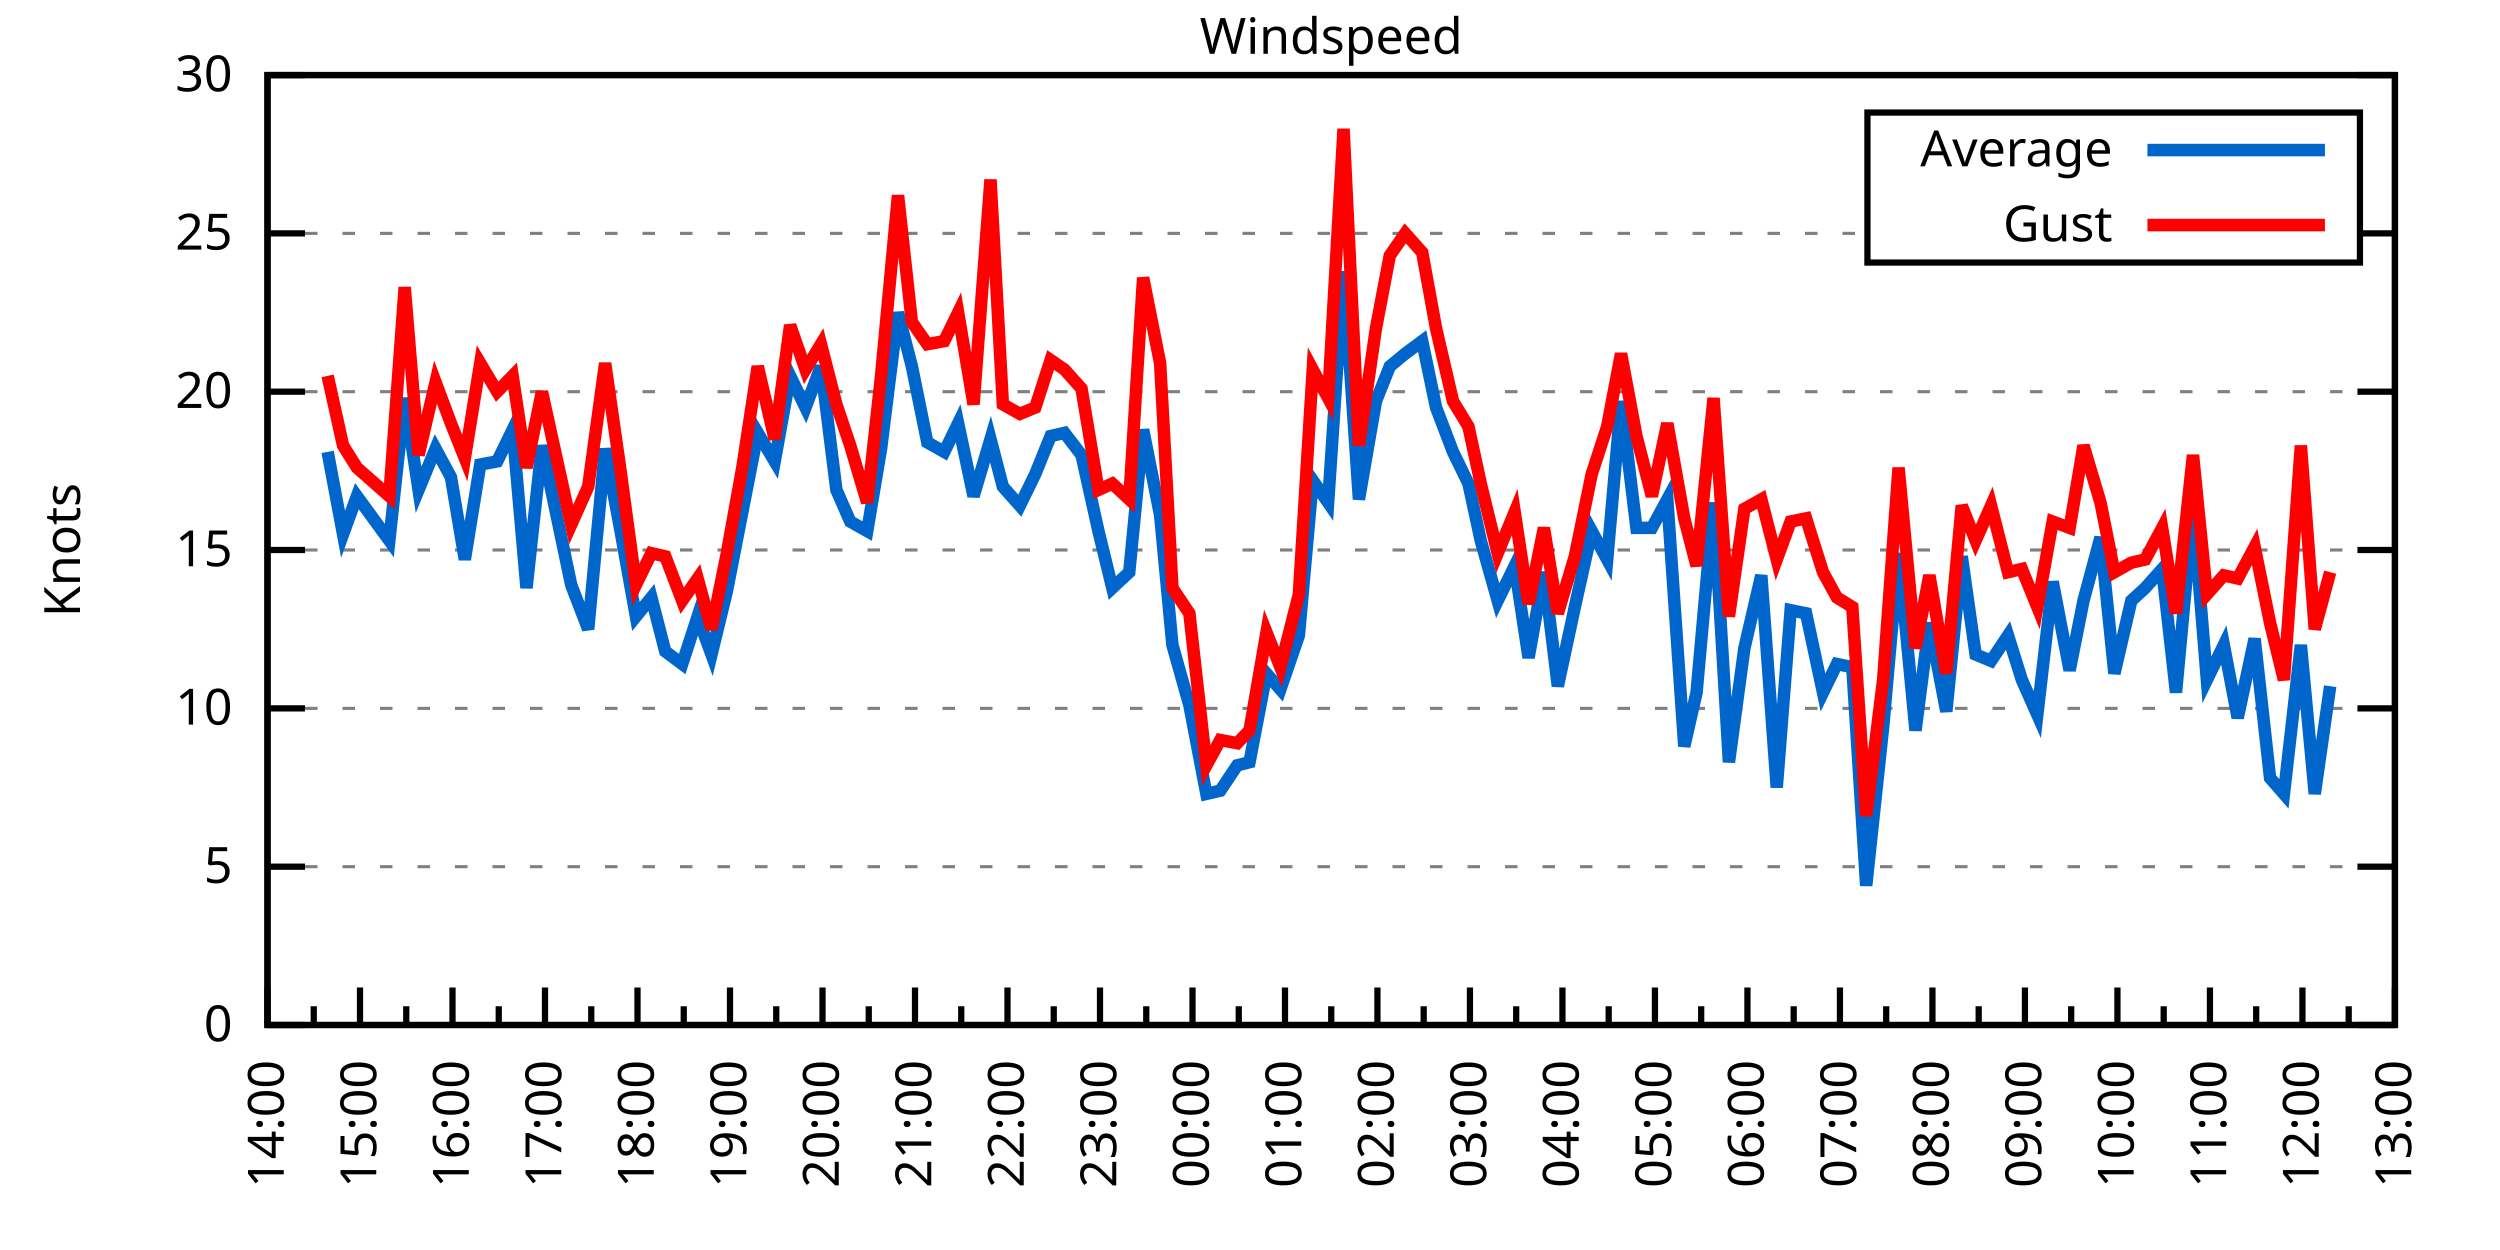
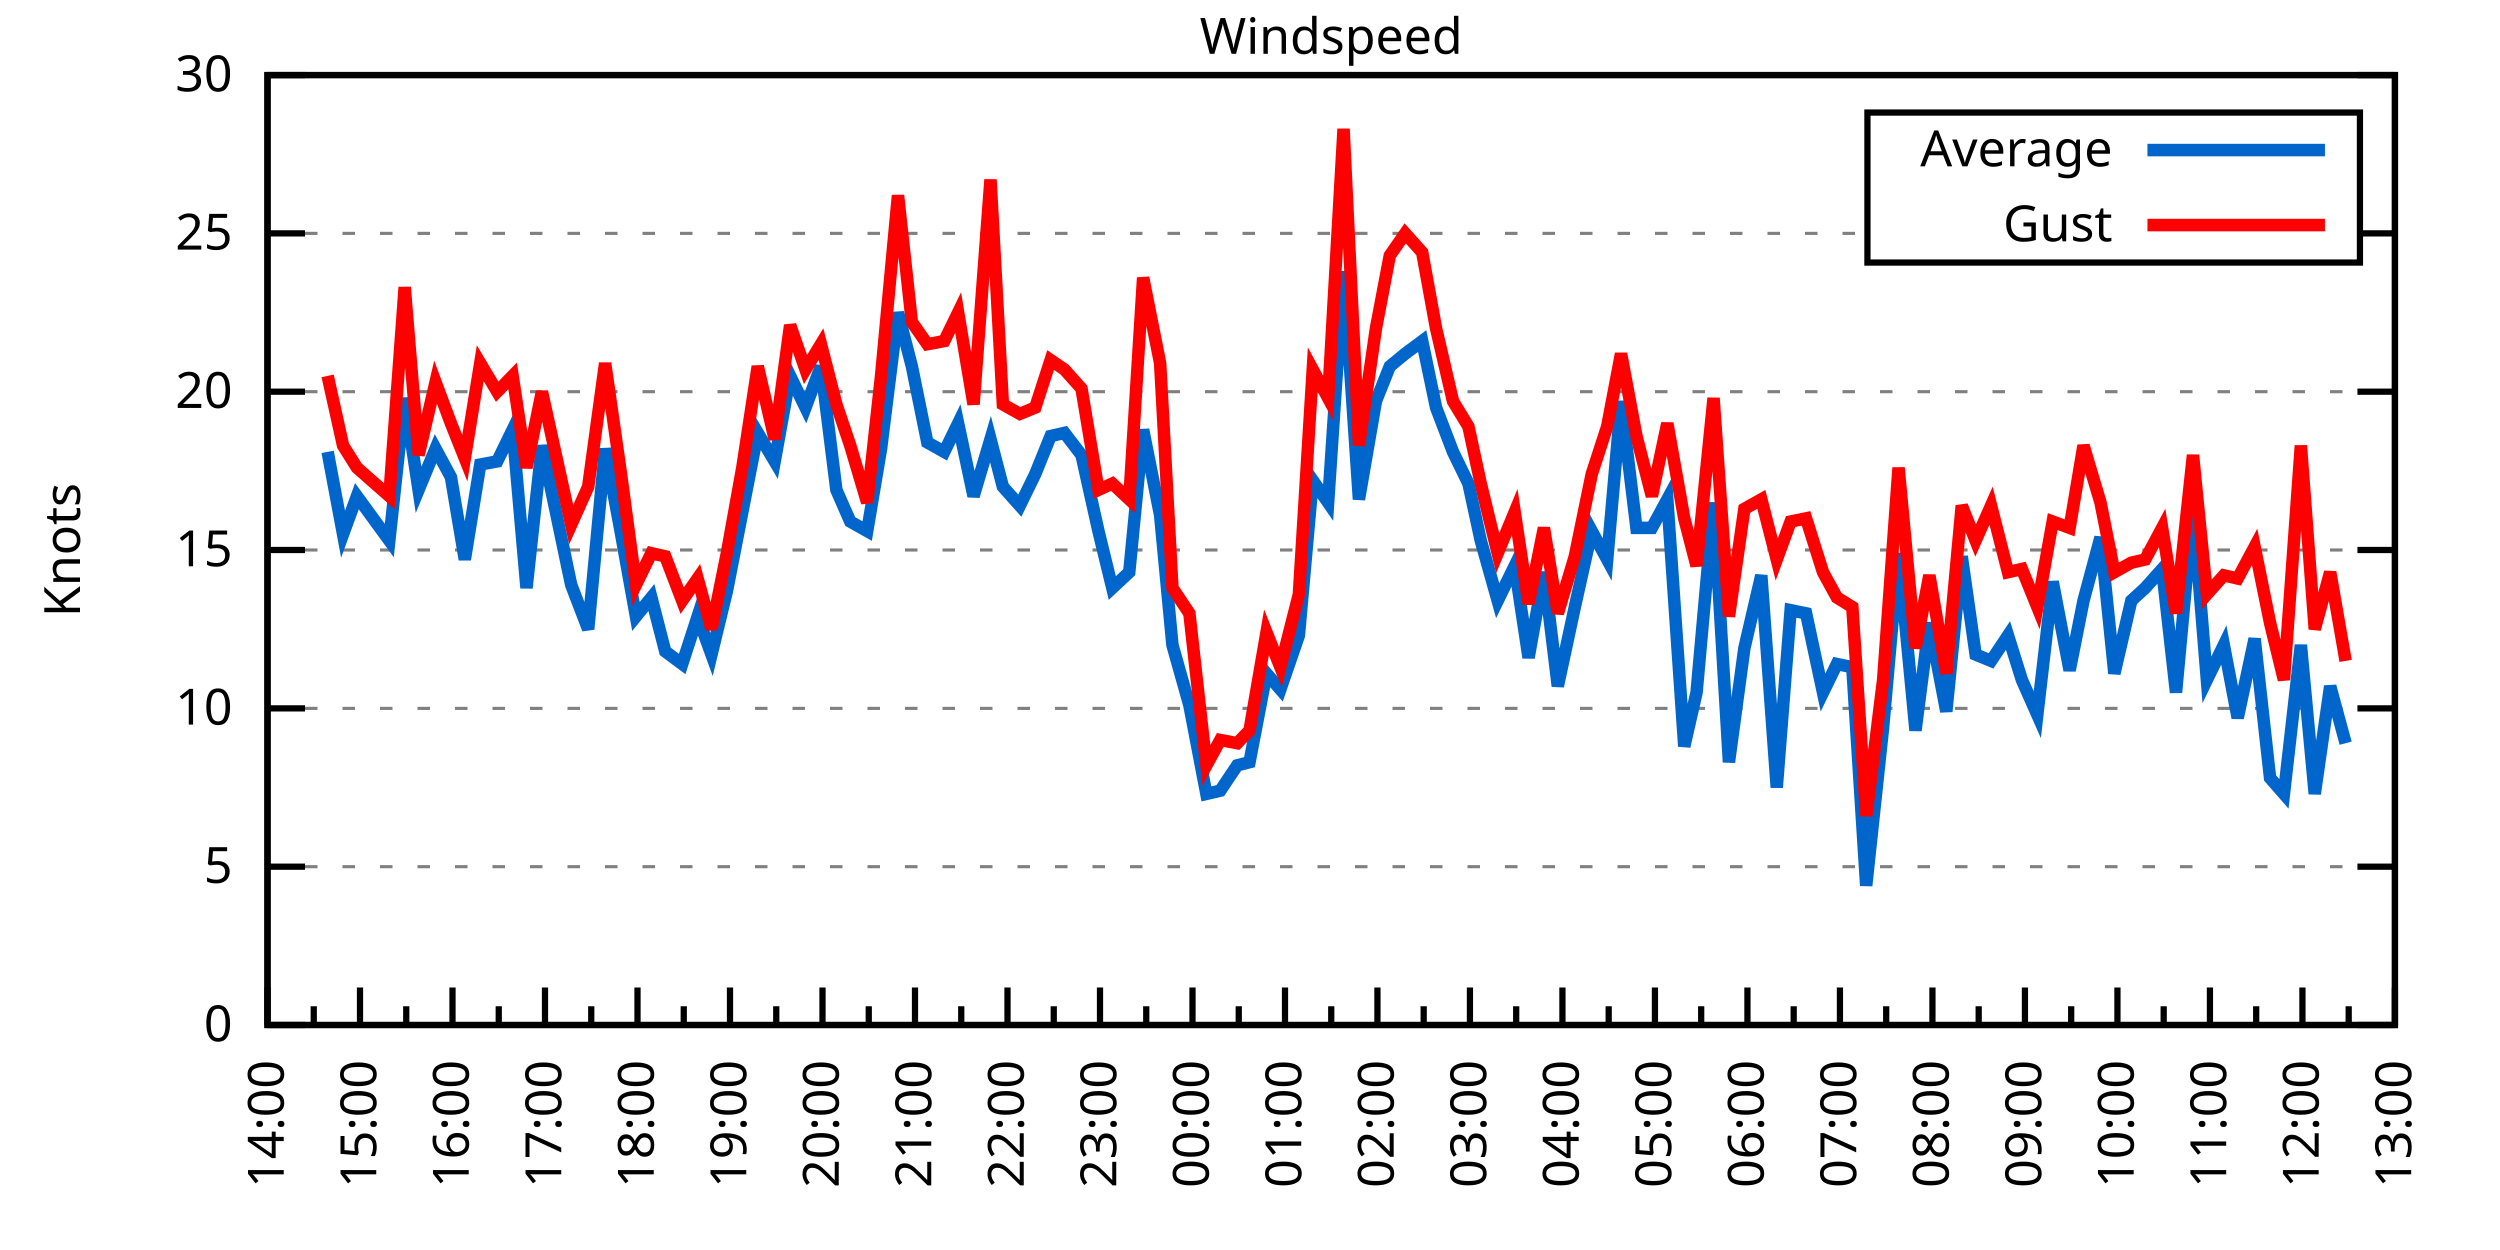
<svg xmlns="http://www.w3.org/2000/svg" xmlns:xlink="http://www.w3.org/1999/xlink" width="400" height="200" viewBox="0 0 400 200">
  <g id="gnuplot_canvas">
    <rect x="0" y="0" width="400" height="200" fill="none" />
    <defs>
      <circle id="gpDot" r="0.5" stroke-width="0.5" stroke="currentColor" />
      <path id="gpPt0" stroke-width="0.333" stroke="currentColor" d="M-1,0 h2 M0,-1 v2" />
      <path id="gpPt1" stroke-width="0.333" stroke="currentColor" d="M-1,-1 L1,1 M1,-1 L-1,1" />
      <path id="gpPt2" stroke-width="0.333" stroke="currentColor" d="M-1,0 L1,0 M0,-1 L0,1 M-1,-1 L1,1 M-1,1 L1,-1" />
      <rect id="gpPt3" stroke-width="0.333" stroke="currentColor" x="-1" y="-1" width="2" height="2" />
      <rect id="gpPt4" stroke-width="0.333" stroke="currentColor" fill="currentColor" x="-1" y="-1" width="2" height="2" />
      <circle id="gpPt5" stroke-width="0.333" stroke="currentColor" cx="0" cy="0" r="1" />
      <use xlink:href="#gpPt5" id="gpPt6" fill="currentColor" stroke="none" />
      <path id="gpPt7" stroke-width="0.333" stroke="currentColor" d="M0,-1.33 L-1.33,0.67 L1.33,0.67 z" />
      <use xlink:href="#gpPt7" id="gpPt8" fill="currentColor" stroke="none" />
      <use xlink:href="#gpPt7" id="gpPt9" stroke="currentColor" transform="rotate(180)" />
      <use xlink:href="#gpPt9" id="gpPt10" fill="currentColor" stroke="none" />
      <use xlink:href="#gpPt3" id="gpPt11" stroke="currentColor" transform="rotate(45)" />
      <use xlink:href="#gpPt11" id="gpPt12" fill="currentColor" stroke="none" />
      <path id="gpPt13" stroke-width="0.333" stroke="currentColor" d="M0,1.330 L1.265,0.411 L0.782,-1.067 L-0.782,-1.076 L-1.265,0.411 z" />
      <use xlink:href="#gpPt13" id="gpPt14" fill="currentColor" stroke="none" />
      <filter id="textbox" filterUnits="objectBoundingBox" x="0" y="0" height="1" width="1">
        <feFlood flood-color="white" flood-opacity="1" result="bgnd" />
        <feComposite in="SourceGraphic" in2="bgnd" operator="atop" />
      </filter>
      <filter id="greybox" filterUnits="objectBoundingBox" x="0" y="0" height="1" width="1">
        <feFlood flood-color="lightgrey" flood-opacity="1" result="grey" />
        <feComposite in="SourceGraphic" in2="grey" operator="atop" />
      </filter>
    </defs>
    <g fill="none" color="white" stroke="currentColor" stroke-width="1.00" stroke-linecap="butt" stroke-linejoin="miter">
</g>
    <g fill="none" color="black" stroke="currentColor" stroke-width="1.00" stroke-linecap="butt" stroke-linejoin="miter">
      <g stroke="none" shape-rendering="crispEdges">
        <polygon fill="rgb(255, 255, 255)" points="42.80,164.00 383.18,164.00 383.18,12.02 42.80,12.02 " />
      </g>
    </g>
    <g fill="none" color="black" stroke="currentColor" stroke-width="1.00" stroke-linecap="butt" stroke-linejoin="miter">
</g>
    <g fill="none" color="black" stroke="black" stroke-width="0.50" stroke-linecap="butt" stroke-linejoin="miter">
</g>
    <g fill="none" color="gray" stroke="currentColor" stroke-width="0.50" stroke-linecap="butt" stroke-linejoin="miter">
      <path stroke="gray" stroke-dasharray="2,4" class="gridline" d="M42.80,164.00 L383.19,164.00  " />
    </g>
    <g fill="none" color="gray" stroke="gray" stroke-width="1.00" stroke-linecap="butt" stroke-linejoin="miter">
</g>
    <g fill="none" color="black" stroke="currentColor" stroke-width="1.00" stroke-linecap="butt" stroke-linejoin="miter">
      <path stroke="black" d="M42.80,164.00 L48.80,164.00 M383.19,164.00 L377.19,164.00  " />
      <g transform="translate(37.20,166.60)" stroke="none" fill="black" font-family="Sans" font-size="8.00" text-anchor="end">
        <text>
          <tspan font-family="Sans"> 0</tspan>
        </text>
      </g>
    </g>
    <g fill="none" color="black" stroke="currentColor" stroke-width="1.00" stroke-linecap="butt" stroke-linejoin="miter">
</g>
    <g fill="none" color="black" stroke="black" stroke-width="0.50" stroke-linecap="butt" stroke-linejoin="miter">
</g>
    <g fill="none" color="gray" stroke="currentColor" stroke-width="0.50" stroke-linecap="butt" stroke-linejoin="miter">
      <path stroke="gray" stroke-dasharray="2,4" class="gridline" d="M42.80,138.67 L383.19,138.67  " />
    </g>
    <g fill="none" color="gray" stroke="gray" stroke-width="1.00" stroke-linecap="butt" stroke-linejoin="miter">
</g>
    <g fill="none" color="black" stroke="currentColor" stroke-width="1.00" stroke-linecap="butt" stroke-linejoin="miter">
      <path stroke="black" d="M42.80,138.67 L48.80,138.67 M383.19,138.67 L377.19,138.67  " />
      <g transform="translate(37.20,141.27)" stroke="none" fill="black" font-family="Sans" font-size="8.00" text-anchor="end">
        <text>
          <tspan font-family="Sans"> 5</tspan>
        </text>
      </g>
    </g>
    <g fill="none" color="black" stroke="currentColor" stroke-width="1.00" stroke-linecap="butt" stroke-linejoin="miter">
</g>
    <g fill="none" color="black" stroke="black" stroke-width="0.50" stroke-linecap="butt" stroke-linejoin="miter">
</g>
    <g fill="none" color="gray" stroke="currentColor" stroke-width="0.50" stroke-linecap="butt" stroke-linejoin="miter">
      <path stroke="gray" stroke-dasharray="2,4" class="gridline" d="M42.80,113.34 L383.19,113.34  " />
    </g>
    <g fill="none" color="gray" stroke="gray" stroke-width="1.00" stroke-linecap="butt" stroke-linejoin="miter">
</g>
    <g fill="none" color="black" stroke="currentColor" stroke-width="1.00" stroke-linecap="butt" stroke-linejoin="miter">
      <path stroke="black" d="M42.80,113.34 L48.80,113.34 M383.19,113.34 L377.19,113.34  " />
      <g transform="translate(37.20,115.94)" stroke="none" fill="black" font-family="Sans" font-size="8.00" text-anchor="end">
        <text>
          <tspan font-family="Sans"> 10</tspan>
        </text>
      </g>
    </g>
    <g fill="none" color="black" stroke="currentColor" stroke-width="1.00" stroke-linecap="butt" stroke-linejoin="miter">
</g>
    <g fill="none" color="black" stroke="black" stroke-width="0.50" stroke-linecap="butt" stroke-linejoin="miter">
</g>
    <g fill="none" color="gray" stroke="currentColor" stroke-width="0.50" stroke-linecap="butt" stroke-linejoin="miter">
      <path stroke="gray" stroke-dasharray="2,4" class="gridline" d="M42.80,88.00 L383.19,88.00  " />
    </g>
    <g fill="none" color="gray" stroke="gray" stroke-width="1.00" stroke-linecap="butt" stroke-linejoin="miter">
</g>
    <g fill="none" color="black" stroke="currentColor" stroke-width="1.00" stroke-linecap="butt" stroke-linejoin="miter">
      <path stroke="black" d="M42.80,88.00 L48.80,88.00 M383.19,88.00 L377.19,88.00  " />
      <g transform="translate(37.20,90.60)" stroke="none" fill="black" font-family="Sans" font-size="8.00" text-anchor="end">
        <text>
          <tspan font-family="Sans"> 15</tspan>
        </text>
      </g>
    </g>
    <g fill="none" color="black" stroke="currentColor" stroke-width="1.00" stroke-linecap="butt" stroke-linejoin="miter">
</g>
    <g fill="none" color="black" stroke="black" stroke-width="0.50" stroke-linecap="butt" stroke-linejoin="miter">
</g>
    <g fill="none" color="gray" stroke="currentColor" stroke-width="0.50" stroke-linecap="butt" stroke-linejoin="miter">
      <path stroke="gray" stroke-dasharray="2,4" class="gridline" d="M42.80,62.67 L383.19,62.67  " />
    </g>
    <g fill="none" color="gray" stroke="gray" stroke-width="1.00" stroke-linecap="butt" stroke-linejoin="miter">
</g>
    <g fill="none" color="black" stroke="currentColor" stroke-width="1.00" stroke-linecap="butt" stroke-linejoin="miter">
      <path stroke="black" d="M42.80,62.67 L48.80,62.67 M383.19,62.67 L377.19,62.67  " />
      <g transform="translate(37.20,65.27)" stroke="none" fill="black" font-family="Sans" font-size="8.00" text-anchor="end">
        <text>
          <tspan font-family="Sans"> 20</tspan>
        </text>
      </g>
    </g>
    <g fill="none" color="black" stroke="currentColor" stroke-width="1.00" stroke-linecap="butt" stroke-linejoin="miter">
</g>
    <g fill="none" color="black" stroke="black" stroke-width="0.50" stroke-linecap="butt" stroke-linejoin="miter">
</g>
    <g fill="none" color="gray" stroke="currentColor" stroke-width="0.50" stroke-linecap="butt" stroke-linejoin="miter">
      <path stroke="gray" stroke-dasharray="2,4" class="gridline" d="M42.80,37.34 L298.79,37.34 M377.59,37.34 L383.19,37.34  " />
    </g>
    <g fill="none" color="gray" stroke="gray" stroke-width="1.00" stroke-linecap="butt" stroke-linejoin="miter">
</g>
    <g fill="none" color="black" stroke="currentColor" stroke-width="1.00" stroke-linecap="butt" stroke-linejoin="miter">
      <path stroke="black" d="M42.80,37.34 L48.80,37.34 M383.19,37.34 L377.19,37.34  " />
      <g transform="translate(37.20,39.94)" stroke="none" fill="black" font-family="Sans" font-size="8.00" text-anchor="end">
        <text>
          <tspan font-family="Sans"> 25</tspan>
        </text>
      </g>
    </g>
    <g fill="none" color="black" stroke="currentColor" stroke-width="1.00" stroke-linecap="butt" stroke-linejoin="miter">
</g>
    <g fill="none" color="black" stroke="black" stroke-width="0.50" stroke-linecap="butt" stroke-linejoin="miter">
</g>
    <g fill="none" color="gray" stroke="currentColor" stroke-width="0.50" stroke-linecap="butt" stroke-linejoin="miter">
      <path stroke="gray" stroke-dasharray="2,4" class="gridline" d="M42.80,12.01 L383.19,12.01  " />
    </g>
    <g fill="none" color="gray" stroke="gray" stroke-width="1.00" stroke-linecap="butt" stroke-linejoin="miter">
</g>
    <g fill="none" color="black" stroke="currentColor" stroke-width="1.00" stroke-linecap="butt" stroke-linejoin="miter">
      <path stroke="black" d="M42.80,12.01 L48.80,12.01 M383.19,12.01 L377.19,12.01  " />
      <g transform="translate(37.20,14.61)" stroke="none" fill="black" font-family="Sans" font-size="8.00" text-anchor="end">
        <text>
          <tspan font-family="Sans"> 30</tspan>
        </text>
      </g>
    </g>
    <g fill="none" color="black" stroke="currentColor" stroke-width="1.00" stroke-linecap="butt" stroke-linejoin="miter">
      <path stroke="black" d="M42.80,164.00 L42.80,158.00  " />
      <g transform="translate(45.40,169.60) rotate(270)" stroke="none" fill="black" font-family="Sans" font-size="8.00" text-anchor="end">
        <text>
          <tspan font-family="Sans">14:00</tspan>
        </text>
      </g>
    </g>
    <g fill="none" color="black" stroke="currentColor" stroke-width="1.00" stroke-linecap="butt" stroke-linejoin="miter">
      <path stroke="black" d="M50.20,164.00 L50.20,161.00 M57.60,164.00 L57.60,158.00  " />
      <g transform="translate(60.20,169.60) rotate(270)" stroke="none" fill="black" font-family="Sans" font-size="8.00" text-anchor="end">
        <text>
          <tspan font-family="Sans">15:00</tspan>
        </text>
      </g>
    </g>
    <g fill="none" color="black" stroke="currentColor" stroke-width="1.00" stroke-linecap="butt" stroke-linejoin="miter">
      <path stroke="black" d="M65.00,164.00 L65.00,161.00 M72.40,164.00 L72.40,158.00  " />
      <g transform="translate(75.00,169.60) rotate(270)" stroke="none" fill="black" font-family="Sans" font-size="8.00" text-anchor="end">
        <text>
          <tspan font-family="Sans">16:00</tspan>
        </text>
      </g>
    </g>
    <g fill="none" color="black" stroke="currentColor" stroke-width="1.00" stroke-linecap="butt" stroke-linejoin="miter">
      <path stroke="black" d="M79.80,164.00 L79.80,161.00 M87.20,164.00 L87.20,158.00  " />
      <g transform="translate(89.80,169.60) rotate(270)" stroke="none" fill="black" font-family="Sans" font-size="8.00" text-anchor="end">
        <text>
          <tspan font-family="Sans">17:00</tspan>
        </text>
      </g>
    </g>
    <g fill="none" color="black" stroke="currentColor" stroke-width="1.00" stroke-linecap="butt" stroke-linejoin="miter">
      <path stroke="black" d="M94.60,164.00 L94.60,161.00 M102.00,164.00 L102.00,158.00  " />
      <g transform="translate(104.60,169.60) rotate(270)" stroke="none" fill="black" font-family="Sans" font-size="8.00" text-anchor="end">
        <text>
          <tspan font-family="Sans">18:00</tspan>
        </text>
      </g>
    </g>
    <g fill="none" color="black" stroke="currentColor" stroke-width="1.00" stroke-linecap="butt" stroke-linejoin="miter">
      <path stroke="black" d="M109.40,164.00 L109.40,161.00 M116.80,164.00 L116.80,158.00  " />
      <g transform="translate(119.40,169.60) rotate(270)" stroke="none" fill="black" font-family="Sans" font-size="8.00" text-anchor="end">
        <text>
          <tspan font-family="Sans">19:00</tspan>
        </text>
      </g>
    </g>
    <g fill="none" color="black" stroke="currentColor" stroke-width="1.00" stroke-linecap="butt" stroke-linejoin="miter">
      <path stroke="black" d="M124.20,164.00 L124.20,161.00 M131.60,164.00 L131.60,158.00  " />
      <g transform="translate(134.20,169.60) rotate(270)" stroke="none" fill="black" font-family="Sans" font-size="8.00" text-anchor="end">
        <text>
          <tspan font-family="Sans">20:00</tspan>
        </text>
      </g>
    </g>
    <g fill="none" color="black" stroke="currentColor" stroke-width="1.00" stroke-linecap="butt" stroke-linejoin="miter">
      <path stroke="black" d="M139.00,164.00 L139.00,161.00 M146.40,164.00 L146.40,158.00  " />
      <g transform="translate(149.00,169.60) rotate(270)" stroke="none" fill="black" font-family="Sans" font-size="8.00" text-anchor="end">
        <text>
          <tspan font-family="Sans">21:00</tspan>
        </text>
      </g>
    </g>
    <g fill="none" color="black" stroke="currentColor" stroke-width="1.00" stroke-linecap="butt" stroke-linejoin="miter">
      <path stroke="black" d="M153.80,164.00 L153.80,161.00 M161.20,164.00 L161.20,158.00  " />
      <g transform="translate(163.80,169.60) rotate(270)" stroke="none" fill="black" font-family="Sans" font-size="8.00" text-anchor="end">
        <text>
          <tspan font-family="Sans">22:00</tspan>
        </text>
      </g>
    </g>
    <g fill="none" color="black" stroke="currentColor" stroke-width="1.00" stroke-linecap="butt" stroke-linejoin="miter">
      <path stroke="black" d="M168.60,164.00 L168.60,161.00 M176.00,164.00 L176.00,158.00  " />
      <g transform="translate(178.60,169.60) rotate(270)" stroke="none" fill="black" font-family="Sans" font-size="8.00" text-anchor="end">
        <text>
          <tspan font-family="Sans">23:00</tspan>
        </text>
      </g>
    </g>
    <g fill="none" color="black" stroke="currentColor" stroke-width="1.00" stroke-linecap="butt" stroke-linejoin="miter">
      <path stroke="black" d="M183.40,164.00 L183.40,161.00 M190.80,164.00 L190.80,158.00  " />
      <g transform="translate(193.40,169.60) rotate(270)" stroke="none" fill="black" font-family="Sans" font-size="8.00" text-anchor="end">
        <text>
          <tspan font-family="Sans">00:00</tspan>
        </text>
      </g>
    </g>
    <g fill="none" color="black" stroke="currentColor" stroke-width="1.00" stroke-linecap="butt" stroke-linejoin="miter">
      <path stroke="black" d="M198.20,164.00 L198.20,161.00 M205.60,164.00 L205.60,158.00  " />
      <g transform="translate(208.20,169.60) rotate(270)" stroke="none" fill="black" font-family="Sans" font-size="8.00" text-anchor="end">
        <text>
          <tspan font-family="Sans">01:00</tspan>
        </text>
      </g>
    </g>
    <g fill="none" color="black" stroke="currentColor" stroke-width="1.00" stroke-linecap="butt" stroke-linejoin="miter">
      <path stroke="black" d="M213.00,164.00 L213.00,161.00 M220.39,164.00 L220.39,158.00  " />
      <g transform="translate(222.99,169.60) rotate(270)" stroke="none" fill="black" font-family="Sans" font-size="8.00" text-anchor="end">
        <text>
          <tspan font-family="Sans">02:00</tspan>
        </text>
      </g>
    </g>
    <g fill="none" color="black" stroke="currentColor" stroke-width="1.00" stroke-linecap="butt" stroke-linejoin="miter">
      <path stroke="black" d="M227.79,164.00 L227.79,161.00 M235.19,164.00 L235.19,158.00  " />
      <g transform="translate(237.79,169.60) rotate(270)" stroke="none" fill="black" font-family="Sans" font-size="8.00" text-anchor="end">
        <text>
          <tspan font-family="Sans">03:00</tspan>
        </text>
      </g>
    </g>
    <g fill="none" color="black" stroke="currentColor" stroke-width="1.00" stroke-linecap="butt" stroke-linejoin="miter">
      <path stroke="black" d="M242.59,164.00 L242.59,161.00 M249.99,164.00 L249.99,158.00  " />
      <g transform="translate(252.59,169.60) rotate(270)" stroke="none" fill="black" font-family="Sans" font-size="8.00" text-anchor="end">
        <text>
          <tspan font-family="Sans">04:00</tspan>
        </text>
      </g>
    </g>
    <g fill="none" color="black" stroke="currentColor" stroke-width="1.00" stroke-linecap="butt" stroke-linejoin="miter">
      <path stroke="black" d="M257.39,164.00 L257.39,161.00 M264.79,164.00 L264.79,158.00  " />
      <g transform="translate(267.39,169.60) rotate(270)" stroke="none" fill="black" font-family="Sans" font-size="8.00" text-anchor="end">
        <text>
          <tspan font-family="Sans">05:00</tspan>
        </text>
      </g>
    </g>
    <g fill="none" color="black" stroke="currentColor" stroke-width="1.00" stroke-linecap="butt" stroke-linejoin="miter">
      <path stroke="black" d="M272.19,164.00 L272.19,161.00 M279.59,164.00 L279.59,158.00  " />
      <g transform="translate(282.19,169.60) rotate(270)" stroke="none" fill="black" font-family="Sans" font-size="8.00" text-anchor="end">
        <text>
          <tspan font-family="Sans">06:00</tspan>
        </text>
      </g>
    </g>
    <g fill="none" color="black" stroke="currentColor" stroke-width="1.00" stroke-linecap="butt" stroke-linejoin="miter">
      <path stroke="black" d="M286.99,164.00 L286.99,161.00 M294.39,164.00 L294.39,158.00  " />
      <g transform="translate(296.99,169.60) rotate(270)" stroke="none" fill="black" font-family="Sans" font-size="8.00" text-anchor="end">
        <text>
          <tspan font-family="Sans">07:00</tspan>
        </text>
      </g>
    </g>
    <g fill="none" color="black" stroke="currentColor" stroke-width="1.00" stroke-linecap="butt" stroke-linejoin="miter">
      <path stroke="black" d="M301.79,164.00 L301.79,161.00 M309.19,164.00 L309.19,158.00  " />
      <g transform="translate(311.79,169.60) rotate(270)" stroke="none" fill="black" font-family="Sans" font-size="8.00" text-anchor="end">
        <text>
          <tspan font-family="Sans">08:00</tspan>
        </text>
      </g>
    </g>
    <g fill="none" color="black" stroke="currentColor" stroke-width="1.00" stroke-linecap="butt" stroke-linejoin="miter">
      <path stroke="black" d="M316.59,164.00 L316.59,161.00 M323.99,164.00 L323.99,158.00  " />
      <g transform="translate(326.59,169.60) rotate(270)" stroke="none" fill="black" font-family="Sans" font-size="8.00" text-anchor="end">
        <text>
          <tspan font-family="Sans">09:00</tspan>
        </text>
      </g>
    </g>
    <g fill="none" color="black" stroke="currentColor" stroke-width="1.00" stroke-linecap="butt" stroke-linejoin="miter">
      <path stroke="black" d="M331.39,164.00 L331.39,161.00 M338.79,164.00 L338.79,158.00  " />
      <g transform="translate(341.39,169.60) rotate(270)" stroke="none" fill="black" font-family="Sans" font-size="8.00" text-anchor="end">
        <text>
          <tspan font-family="Sans">10:00</tspan>
        </text>
      </g>
    </g>
    <g fill="none" color="black" stroke="currentColor" stroke-width="1.00" stroke-linecap="butt" stroke-linejoin="miter">
      <path stroke="black" d="M346.19,164.00 L346.19,161.00 M353.59,164.00 L353.59,158.00  " />
      <g transform="translate(356.19,169.60) rotate(270)" stroke="none" fill="black" font-family="Sans" font-size="8.00" text-anchor="end">
        <text>
          <tspan font-family="Sans">11:00</tspan>
        </text>
      </g>
    </g>
    <g fill="none" color="black" stroke="currentColor" stroke-width="1.00" stroke-linecap="butt" stroke-linejoin="miter">
      <path stroke="black" d="M360.99,164.00 L360.99,161.00 M368.39,164.00 L368.39,158.00  " />
      <g transform="translate(370.99,169.60) rotate(270)" stroke="none" fill="black" font-family="Sans" font-size="8.00" text-anchor="end">
        <text>
          <tspan font-family="Sans">12:00</tspan>
        </text>
      </g>
    </g>
    <g fill="none" color="black" stroke="currentColor" stroke-width="1.00" stroke-linecap="butt" stroke-linejoin="miter">
      <path stroke="black" d="M375.79,164.00 L375.79,161.00 M383.19,164.00 L383.19,158.00  " />
      <g transform="translate(385.79,169.60) rotate(270)" stroke="none" fill="black" font-family="Sans" font-size="8.00" text-anchor="end">
        <text>
          <tspan font-family="Sans">13:00</tspan>
        </text>
      </g>
    </g>
    <g fill="none" color="black" stroke="currentColor" stroke-width="1.00" stroke-linecap="butt" stroke-linejoin="miter">
</g>
    <g fill="none" color="black" stroke="currentColor" stroke-width="1.00" stroke-linecap="butt" stroke-linejoin="miter">
      <path stroke="black" d="M42.80,12.01 L42.80,164.00 L383.19,164.00 L383.19,12.01 L42.80,12.01 Z  " />
    </g>
    <g fill="none" color="black" stroke="currentColor" stroke-width="1.00" stroke-linecap="butt" stroke-linejoin="miter">
      <g transform="translate(12.80,88.01) rotate(270)" stroke="none" fill="black" font-family="Sans" font-size="8.00" text-anchor="middle">
        <text>
          <tspan font-family="Sans">Knots</tspan>
        </text>
      </g>
    </g>
    <g fill="none" color="black" stroke="currentColor" stroke-width="1.00" stroke-linecap="butt" stroke-linejoin="miter">
</g>
    <g fill="none" color="black" stroke="currentColor" stroke-width="1.00" stroke-linecap="butt" stroke-linejoin="miter">
      <path stroke="black" d="M298.79,42.01 L298.79,18.01 L377.59,18.01 L377.59,42.01 L298.79,42.01 Z  " />
    </g>
    <g id="Windspeed_plot_1">
      <g fill="none" color="white" stroke="black" stroke-width="2.00" stroke-linecap="butt" stroke-linejoin="miter">
</g>
      <g fill="none" color="black" stroke="currentColor" stroke-width="2.00" stroke-linecap="butt" stroke-linejoin="miter">
        <g transform="translate(337.99,26.61)" stroke="none" fill="black" font-family="Sans" font-size="8.00" text-anchor="end">
          <text>
            <tspan font-family="Sans">Average</tspan>
          </text>
        </g>
      </g>
      <g fill="none" color="black" stroke="currentColor" stroke-width="2.00" stroke-linecap="butt" stroke-linejoin="miter">
-         <path stroke="rgb(  0, 102, 204)" d="M343.59,24.01 L371.99,24.01 M52.42,72.30 L54.89,85.47 L57.11,79.39 L62.29,86.49 L64.75,63.69 L66.97,78.38   L69.69,71.79 L72.15,76.35 L74.37,89.52 L76.84,74.33 L79.55,73.82 L82.02,68.75 L84.24,94.08 L86.71,71.29   L91.39,93.58 L94.11,100.67 L96.82,71.79 L99.29,84.97 L101.75,98.64 L104.22,95.60 L106.44,104.22 L109.15,106.24   L111.62,98.64 L113.84,104.72 L116.30,94.59 L118.77,81.93 L121.24,69.26 L123.95,73.82 L126.42,60.14 L128.88,65.21   L131.35,58.62 L133.82,78.38 L136.04,83.45 L138.75,84.97 L140.97,71.79 L143.68,50.01 L145.90,58.62 L148.37,70.78   L151.08,72.30 L153.30,67.74 L155.77,79.39 L158.48,70.27 L160.46,77.87 L163.17,80.91 L165.64,75.85 L168.10,69.77   L170.32,69.26 L173.04,72.81 L175.75,84.97 L177.97,94.08 L180.68,91.55 L182.90,68.75 L185.62,82.43 L187.59,103.20   L190.30,112.83 L193.02,127.02 L195.24,126.51 L197.95,122.46 L199.92,121.95 L202.64,107.76 L204.86,110.30 L207.82,101.68   L210.04,76.86 L212.50,80.41 L214.97,43.42 L217.43,79.90 L220.15,64.19 L222.37,58.62 L224.83,56.59 L227.55,54.57   L229.77,65.21 L232.48,72.30 L234.95,77.37 L236.92,86.49 L239.63,96.11 L242.35,90.54 L244.57,105.23 L247.03,91.55   L249.25,109.79 L251.97,97.12 L254.68,84.97 L257.15,89.52 L259.37,64.19 L261.83,84.46 L264.30,84.46 L266.77,79.90   L269.48,119.42 L271.45,110.80 L274.17,80.41 L276.63,121.95 L279.10,103.71 L281.81,92.06 L284.28,126.00 L286.50,97.63   L288.97,98.14 L291.68,110.80 L293.90,106.24 L296.37,106.75 L298.59,141.71 L301.30,116.38 L303.77,88.51 L306.48,116.88   L308.70,99.66 L311.41,113.84 L313.88,89.02 L316.10,104.72 L318.57,105.74 L321.28,101.68 L323.50,108.78 L325.97,114.35   L328.43,93.07 L331.14,107.26 L333.36,96.11 L336.08,85.98 L338.30,107.76 L341.01,96.11 L343.23,94.08 L345.94,91.04   L348.16,110.80 L350.88,81.42 L353.10,108.78 L355.81,103.20 L358.03,114.86 L360.74,102.19 L363.21,124.48 L365.43,127.02   L368.14,103.20 L370.36,127.02 L372.83,109.79  " />
+         <path stroke="rgb(  0, 102, 204)" d="M343.59,24.01 L371.99,24.01 M52.42,72.30 L54.89,85.47 L57.11,79.39 L62.29,86.49 L64.75,63.69 L66.97,78.38   L69.69,71.79 L72.15,76.35 L74.37,89.52 L76.84,74.33 L79.55,73.82 L82.02,68.75 L84.24,94.08 L86.71,71.29   L91.39,93.58 L94.11,100.67 L96.82,71.79 L99.29,84.97 L101.75,98.64 L104.22,95.60 L106.44,104.22 L109.15,106.24   L111.62,98.64 L113.84,104.72 L116.30,94.59 L118.77,81.93 L121.24,69.26 L123.95,73.82 L126.42,60.14 L128.88,65.21   L131.35,58.62 L133.82,78.38 L136.04,83.45 L138.75,84.97 L140.97,71.79 L143.68,50.01 L145.90,58.62 L148.37,70.78   L151.08,72.30 L153.30,67.74 L155.77,79.39 L158.48,70.27 L160.46,77.87 L163.17,80.91 L165.64,75.85 L168.10,69.77   L170.32,69.26 L173.04,72.81 L175.75,84.97 L177.97,94.08 L180.68,91.55 L182.90,68.75 L185.62,82.43 L187.59,103.20   L190.30,112.83 L193.02,127.02 L195.24,126.51 L197.95,122.46 L199.92,121.95 L202.64,107.76 L204.86,110.30 L207.82,101.68   L210.04,76.86 L212.50,80.41 L214.97,43.42 L217.43,79.90 L220.15,64.19 L222.37,58.62 L224.83,56.59 L227.55,54.57   L229.77,65.21 L232.48,72.30 L234.95,77.37 L236.92,86.49 L239.63,96.11 L242.35,90.54 L244.57,105.23 L247.03,91.55   L249.25,109.79 L251.97,97.12 L254.68,84.97 L257.15,89.52 L259.37,64.19 L261.83,84.46 L264.30,84.46 L266.77,79.90   L269.48,119.42 L271.45,110.80 L274.17,80.41 L276.63,121.95 L279.10,103.71 L281.81,92.06 L284.28,126.00 L286.50,97.63   L288.97,98.14 L291.68,110.80 L293.90,106.24 L296.37,106.75 L298.59,141.71 L301.30,116.38 L303.77,88.51 L306.48,116.88   L308.70,99.66 L311.41,113.84 L313.88,89.02 L316.10,104.72 L318.57,105.74 L321.28,101.68 L323.50,108.78 L325.97,114.35   L328.43,93.07 L331.14,107.26 L333.36,96.11 L336.08,85.98 L338.30,107.76 L341.01,96.11 L343.23,94.08 L345.94,91.04   L348.16,110.80 L350.88,81.42 L353.10,108.78 L355.81,103.20 L358.03,114.86 L360.74,102.19 L363.21,124.48 L365.43,127.02   L368.14,103.20 L370.36,127.02 L372.83,109.79 L375.30,118.91  " />
      </g>
    </g>
    <g id="Windspeed_plot_2">
      <g fill="none" color="black" stroke="currentColor" stroke-width="2.00" stroke-linecap="butt" stroke-linejoin="miter">
        <g transform="translate(337.99,38.61)" stroke="none" fill="black" font-family="Sans" font-size="8.00" text-anchor="end">
          <text>
            <tspan font-family="Sans">Gust</tspan>
          </text>
        </g>
      </g>
      <g fill="none" color="black" stroke="currentColor" stroke-width="2.00" stroke-linecap="butt" stroke-linejoin="miter">
-         <path stroke="rgb(255,   0,   0)" d="M343.59,36.01 L371.99,36.01 M52.42,60.14 L54.89,71.29 L57.11,74.83 L62.29,79.39 L64.75,45.95 L66.97,72.81   L69.69,61.15 L72.15,67.74 L74.37,73.31 L76.84,58.11 L79.55,62.67 L82.02,60.14 L84.24,74.83 L86.71,62.67   L91.39,83.95 L94.11,77.87 L96.82,58.11 L99.29,75.34 L101.75,93.58 L104.22,88.51 L106.44,89.02 L109.15,96.11   L111.62,92.56 L113.84,100.67 L116.30,88.51 L118.77,74.83 L121.24,58.62 L123.95,70.27 L126.42,52.03 L128.88,59.13   L131.35,55.07 L133.82,64.70 L136.04,71.29 L138.75,80.41 L140.97,60.14 L143.68,31.26 L145.90,51.53 L148.37,55.07   L151.08,54.57 L153.30,50.01 L155.77,64.70 L158.48,28.73 L160.46,64.70 L163.17,66.22 L165.64,65.21 L168.10,57.61   L170.32,59.13 L173.04,62.17 L175.75,78.38 L177.97,77.37 L180.68,79.90 L182.90,44.43 L185.62,58.11 L187.59,94.08   L190.30,98.14 L193.02,122.46 L195.24,118.40 L197.95,118.91 L199.92,116.88 L202.64,101.18 L204.86,106.75 L207.82,95.10   L210.04,59.13 L212.50,63.69 L214.97,20.62 L217.43,71.29 L220.15,52.54 L222.37,40.89 L224.83,37.34 L227.55,40.38   L229.77,52.54 L232.48,64.19 L234.95,68.25 L236.92,77.37 L239.63,88.51 L242.35,81.93 L244.57,96.62 L247.03,84.46   L249.25,98.14 L251.97,89.02 L254.68,75.85 L257.15,68.25 L259.37,56.59 L261.83,69.77 L264.30,79.39 L266.77,67.74   L269.48,82.94 L271.45,90.54 L274.17,63.69 L276.63,98.64 L279.10,81.42 L281.81,79.90 L284.28,89.52 L286.50,83.45   L288.97,82.94 L291.68,91.55 L293.90,95.60 L296.37,97.12 L298.59,130.56 L301.30,108.78 L303.77,74.83 L306.48,103.71   L308.70,92.06 L311.41,107.76 L313.88,80.91 L316.10,86.49 L318.57,80.91 L321.28,91.55 L323.50,91.04 L325.97,97.12   L328.43,83.45 L331.14,84.46 L333.36,71.29 L336.08,80.41 L338.30,91.55 L341.01,90.03 L343.23,89.52 L345.94,84.46   L348.16,98.14 L350.88,72.81 L353.10,95.10 L355.81,92.06 L358.03,92.56 L360.74,87.50 L363.21,99.66 L365.43,108.78   L368.14,71.29 L370.36,100.67 L372.83,91.55  " />
+         <path stroke="rgb(255,   0,   0)" d="M343.59,36.01 L371.99,36.01 M52.42,60.14 L54.89,71.29 L57.11,74.83 L62.29,79.39 L64.75,45.95 L66.97,72.81   L69.69,61.15 L72.15,67.74 L74.37,73.31 L76.84,58.11 L79.55,62.67 L82.02,60.14 L84.24,74.83 L86.71,62.67   L91.39,83.95 L94.11,77.87 L96.82,58.11 L99.29,75.34 L101.75,93.58 L104.22,88.51 L106.44,89.02 L109.15,96.11   L111.62,92.56 L113.84,100.67 L116.30,88.51 L118.77,74.83 L121.24,58.62 L123.95,70.27 L126.42,52.03 L128.88,59.13   L131.35,55.07 L133.82,64.70 L136.04,71.29 L138.75,80.41 L140.97,60.14 L143.68,31.26 L145.90,51.53 L148.37,55.07   L151.08,54.57 L153.30,50.01 L155.77,64.70 L158.48,28.73 L160.46,64.70 L163.17,66.22 L165.64,65.21 L168.10,57.61   L170.32,59.13 L173.04,62.17 L175.75,78.38 L177.97,77.37 L180.68,79.90 L182.90,44.43 L185.62,58.11 L187.59,94.08   L190.30,98.14 L193.02,122.46 L195.24,118.40 L197.95,118.91 L199.92,116.88 L202.64,101.18 L204.86,106.75 L207.82,95.10   L210.04,59.13 L212.50,63.69 L214.97,20.62 L217.43,71.29 L220.15,52.54 L222.37,40.89 L224.83,37.34 L227.55,40.38   L229.77,52.54 L232.48,64.19 L234.95,68.25 L236.92,77.37 L239.63,88.51 L242.35,81.93 L244.57,96.62 L247.03,84.46   L249.25,98.14 L251.97,89.02 L254.68,75.85 L257.15,68.25 L259.37,56.59 L261.83,69.77 L264.30,79.39 L266.77,67.74   L269.48,82.94 L271.45,90.54 L274.17,63.69 L276.63,98.64 L279.10,81.42 L281.81,79.90 L284.28,89.52 L286.50,83.45   L288.97,82.94 L291.68,91.55 L293.90,95.60 L296.37,97.12 L298.59,130.56 L301.30,108.78 L303.77,74.83 L306.48,103.71   L308.70,92.06 L311.41,107.76 L313.88,80.91 L316.10,86.49 L318.57,80.91 L321.28,91.55 L323.50,91.04 L325.97,97.12   L328.43,83.45 L331.14,84.46 L333.36,71.29 L336.08,80.41 L338.30,91.55 L341.01,90.03 L343.23,89.52 L345.94,84.46   L348.16,98.14 L350.88,72.81 L353.10,95.10 L355.81,92.06 L358.03,92.56 L360.74,87.50 L363.21,99.66 L365.43,108.78   L368.14,71.29 L370.36,100.67 L372.83,91.55 L375.30,105.74  " />
      </g>
    </g>
    <g fill="none" color="black" stroke="currentColor" stroke-width="2.00" stroke-linecap="butt" stroke-linejoin="miter">
</g>
    <g fill="none" color="black" stroke="black" stroke-width="1.00" stroke-linecap="butt" stroke-linejoin="miter">
</g>
    <g fill="none" color="black" stroke="currentColor" stroke-width="1.00" stroke-linecap="butt" stroke-linejoin="miter">
      <path stroke="black" d="M42.80,12.01 L42.80,164.00 L383.19,164.00 L383.19,12.01 L42.80,12.01 Z  " />
    </g>
    <g fill="none" color="black" stroke="currentColor" stroke-width="1.00" stroke-linecap="butt" stroke-linejoin="miter">
      <g transform="translate(212.99,8.61)" stroke="none" fill="black" font-family="Sans" font-size="8.00" text-anchor="middle">
        <text>
          <tspan font-family="Sans">Windspeed</tspan>
        </text>
      </g>
    </g>
    <g fill="none" color="black" stroke="currentColor" stroke-width="1.00" stroke-linecap="butt" stroke-linejoin="miter">
</g>
  </g>
</svg>
